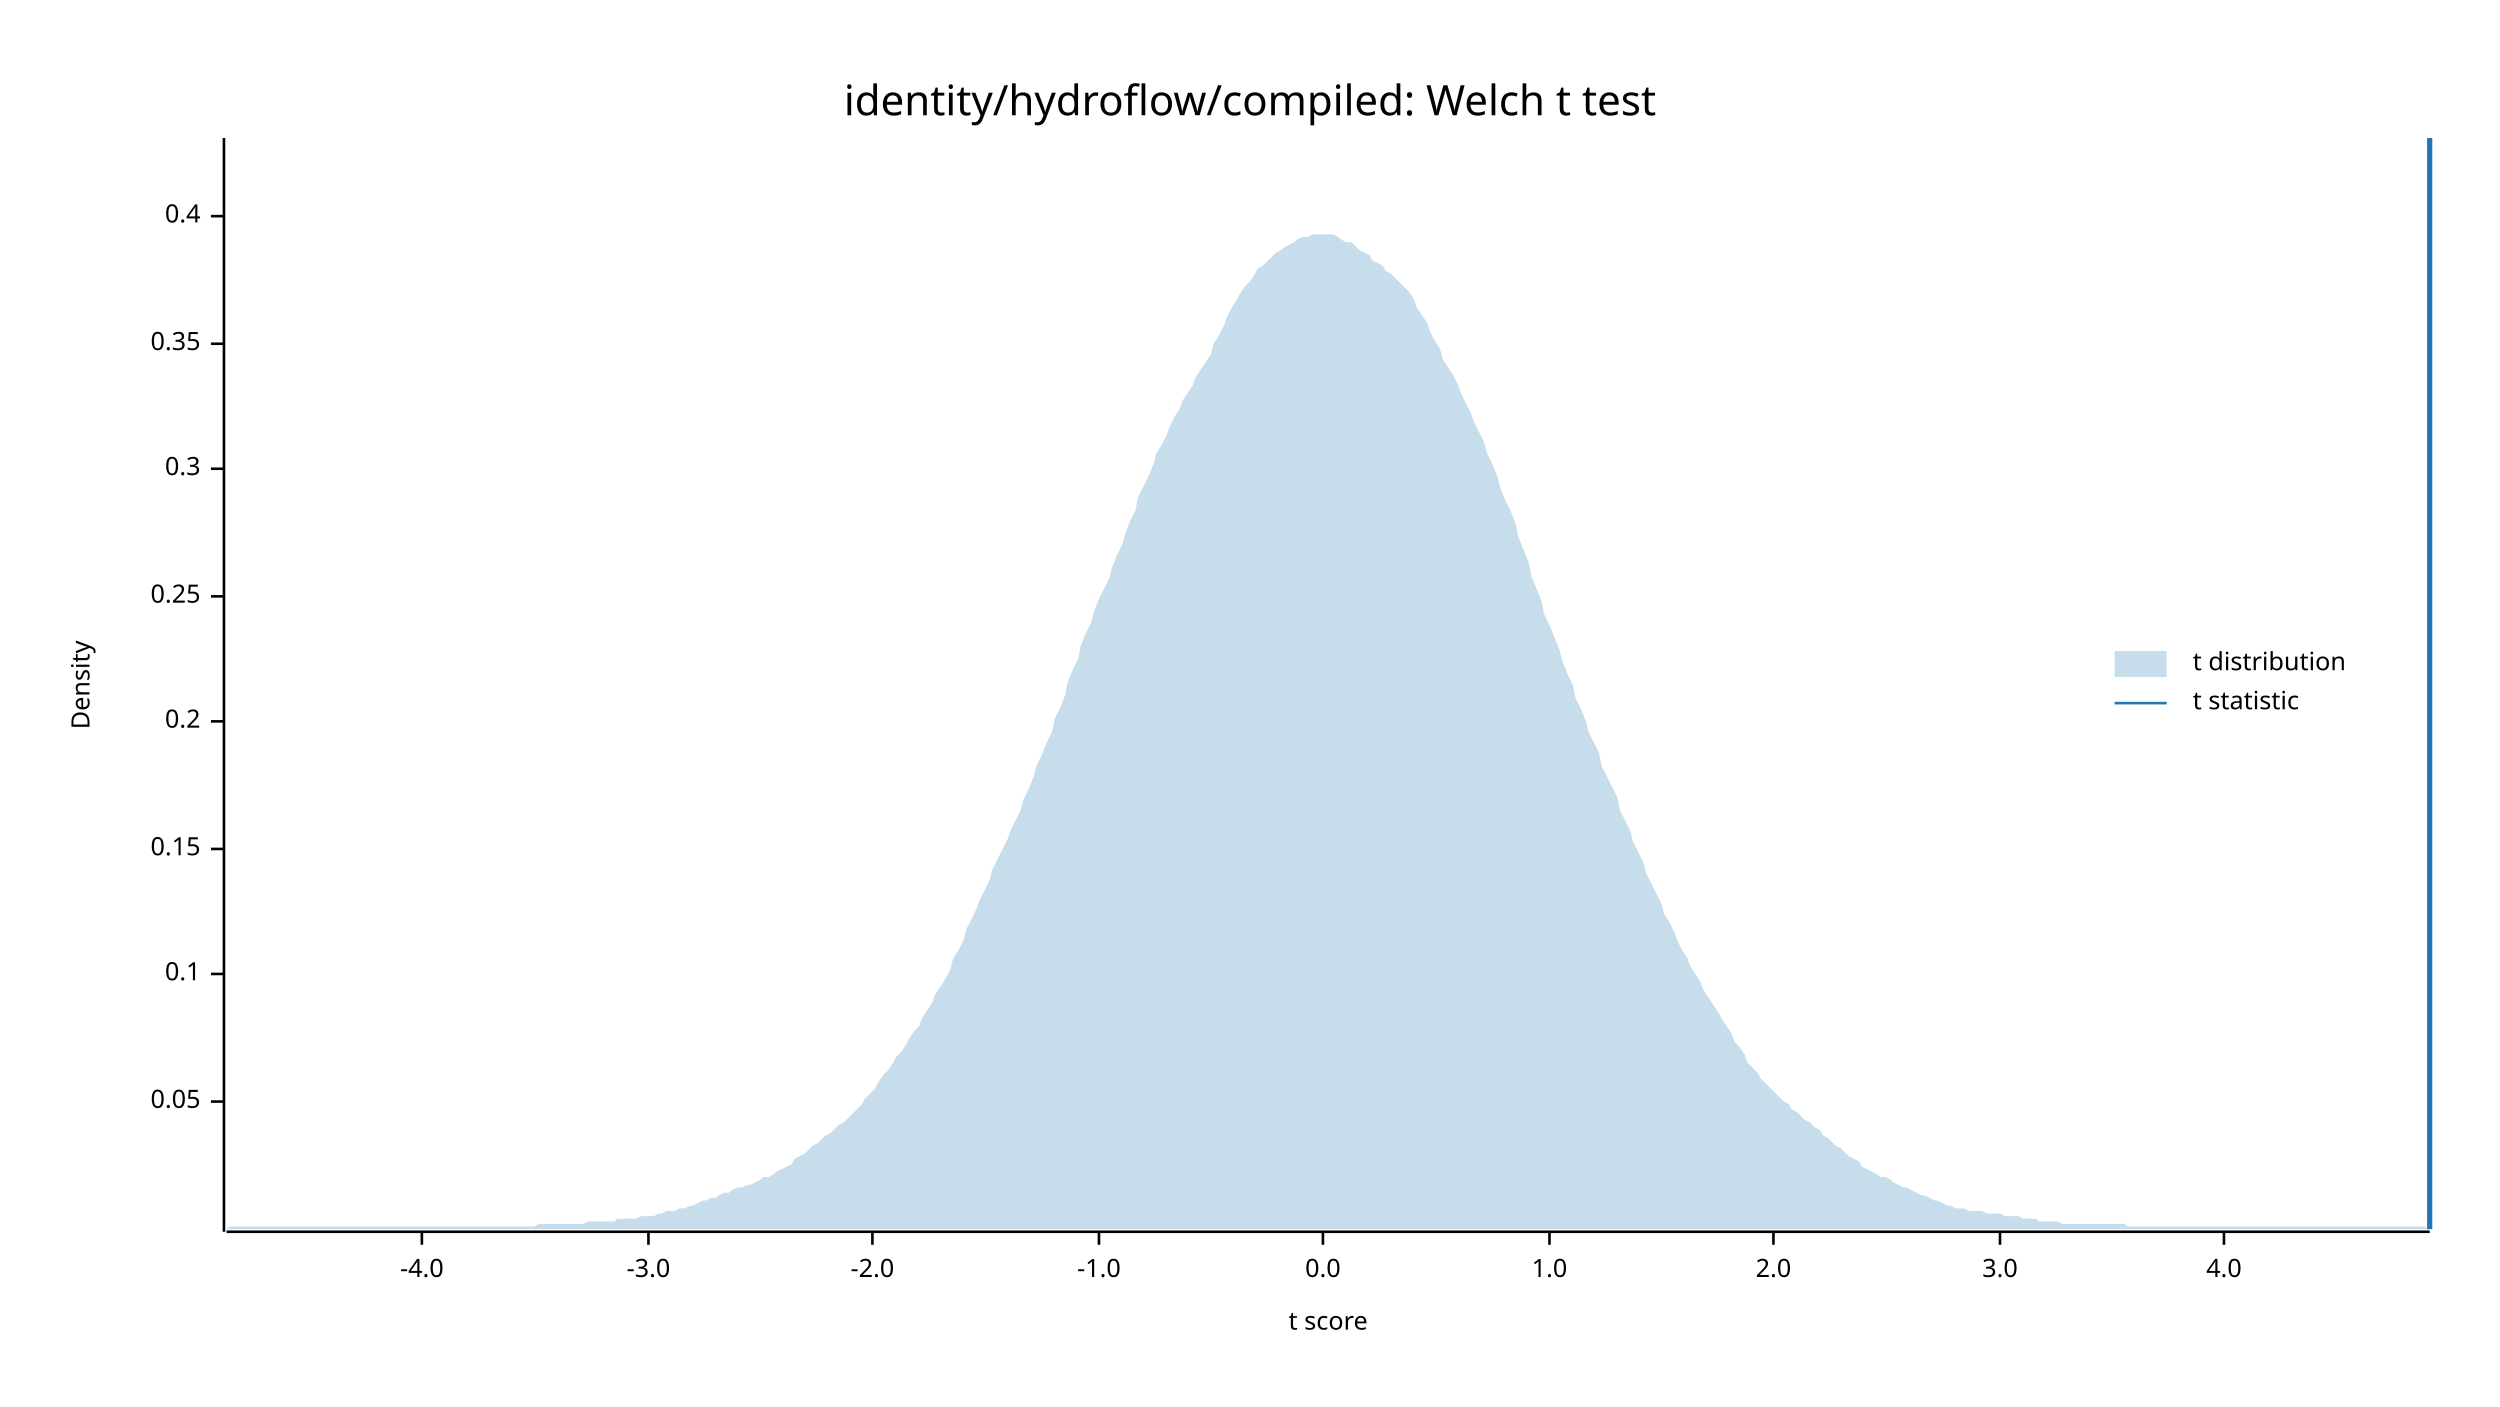
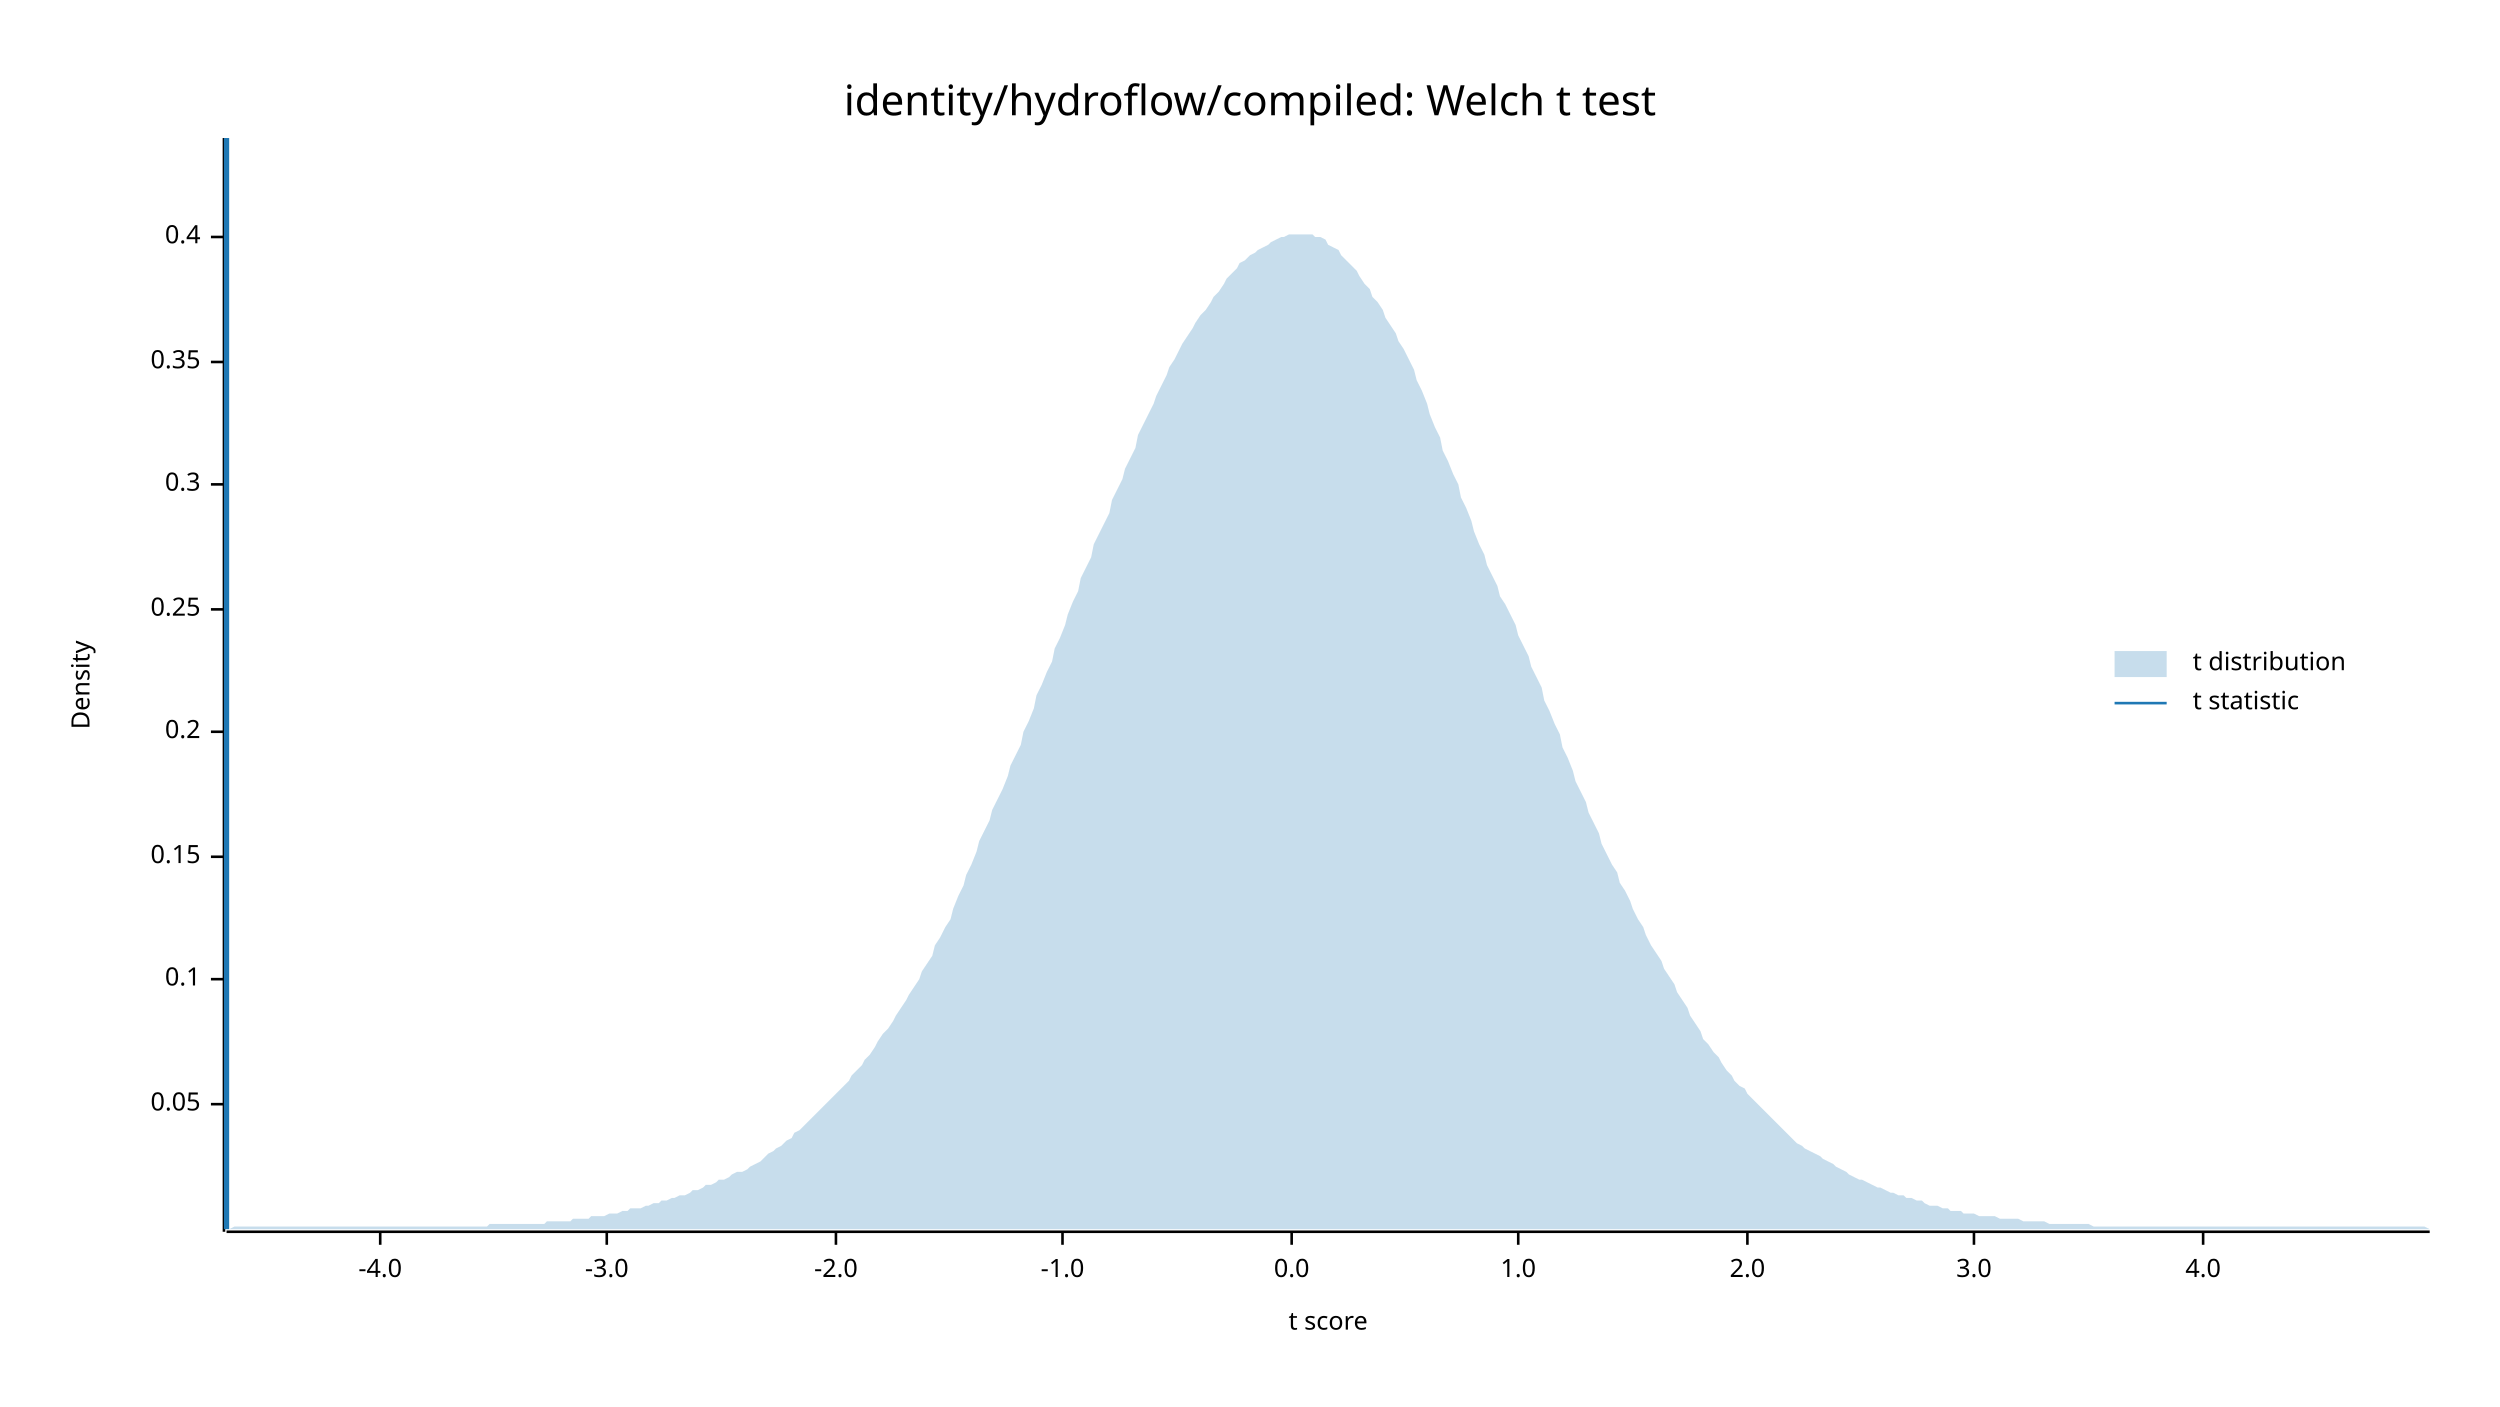
<svg xmlns="http://www.w3.org/2000/svg" width="960" height="540" viewBox="0 0 960 540">
  <text x="480" y="32" dy="0.76em" text-anchor="middle" font-family="sans-serif" font-size="16.129" opacity="1" fill="#000000">
identity/hydroflow/compiled: Welch t test
</text>
  <text x="27" y="263" dy="0.76em" text-anchor="middle" font-family="sans-serif" font-size="9.677" opacity="1" fill="#000000" transform="rotate(270, 27, 263)">
Density
</text>
  <text x="510" y="513" dy="-0.5ex" text-anchor="middle" font-family="sans-serif" font-size="9.677" opacity="1" fill="#000000">
t score
</text>
  <polyline fill="none" opacity="1" stroke="#000000" stroke-width="1" points="86,53 86,473 " />
-   <text x="77" y="423" dy="0.5ex" text-anchor="end" font-family="sans-serif" font-size="9.677" opacity="1" fill="#000000">
+   <text x="77" y="424" dy="0.5ex" text-anchor="end" font-family="sans-serif" font-size="9.677" opacity="1" fill="#000000">
0.05
</text>
-   <polyline fill="none" opacity="1" stroke="#000000" stroke-width="1" points="81,423 86,423 " />
-   <text x="77" y="374" dy="0.5ex" text-anchor="end" font-family="sans-serif" font-size="9.677" opacity="1" fill="#000000">
+   <polyline fill="none" opacity="1" stroke="#000000" stroke-width="1" points="81,424 86,424 " />
+   <text x="77" y="376" dy="0.5ex" text-anchor="end" font-family="sans-serif" font-size="9.677" opacity="1" fill="#000000">
0.1
</text>
-   <polyline fill="none" opacity="1" stroke="#000000" stroke-width="1" points="81,374 86,374 " />
-   <text x="77" y="326" dy="0.5ex" text-anchor="end" font-family="sans-serif" font-size="9.677" opacity="1" fill="#000000">
+   <polyline fill="none" opacity="1" stroke="#000000" stroke-width="1" points="81,376 86,376 " />
+   <text x="77" y="329" dy="0.5ex" text-anchor="end" font-family="sans-serif" font-size="9.677" opacity="1" fill="#000000">
0.15
</text>
-   <polyline fill="none" opacity="1" stroke="#000000" stroke-width="1" points="81,326 86,326 " />
-   <text x="77" y="277" dy="0.5ex" text-anchor="end" font-family="sans-serif" font-size="9.677" opacity="1" fill="#000000">
+   <polyline fill="none" opacity="1" stroke="#000000" stroke-width="1" points="81,329 86,329 " />
+   <text x="77" y="281" dy="0.5ex" text-anchor="end" font-family="sans-serif" font-size="9.677" opacity="1" fill="#000000">
0.2
</text>
-   <polyline fill="none" opacity="1" stroke="#000000" stroke-width="1" points="81,277 86,277 " />
-   <text x="77" y="229" dy="0.5ex" text-anchor="end" font-family="sans-serif" font-size="9.677" opacity="1" fill="#000000">
+   <polyline fill="none" opacity="1" stroke="#000000" stroke-width="1" points="81,281 86,281 " />
+   <text x="77" y="234" dy="0.5ex" text-anchor="end" font-family="sans-serif" font-size="9.677" opacity="1" fill="#000000">
0.25
</text>
-   <polyline fill="none" opacity="1" stroke="#000000" stroke-width="1" points="81,229 86,229 " />
-   <text x="77" y="180" dy="0.5ex" text-anchor="end" font-family="sans-serif" font-size="9.677" opacity="1" fill="#000000">
+   <polyline fill="none" opacity="1" stroke="#000000" stroke-width="1" points="81,234 86,234 " />
+   <text x="77" y="186" dy="0.5ex" text-anchor="end" font-family="sans-serif" font-size="9.677" opacity="1" fill="#000000">
0.3
</text>
-   <polyline fill="none" opacity="1" stroke="#000000" stroke-width="1" points="81,180 86,180 " />
-   <text x="77" y="132" dy="0.5ex" text-anchor="end" font-family="sans-serif" font-size="9.677" opacity="1" fill="#000000">
+   <polyline fill="none" opacity="1" stroke="#000000" stroke-width="1" points="81,186 86,186 " />
+   <text x="77" y="139" dy="0.5ex" text-anchor="end" font-family="sans-serif" font-size="9.677" opacity="1" fill="#000000">
0.35
</text>
-   <polyline fill="none" opacity="1" stroke="#000000" stroke-width="1" points="81,132 86,132 " />
-   <text x="77" y="83" dy="0.5ex" text-anchor="end" font-family="sans-serif" font-size="9.677" opacity="1" fill="#000000">
+   <polyline fill="none" opacity="1" stroke="#000000" stroke-width="1" points="81,139 86,139 " />
+   <text x="77" y="91" dy="0.5ex" text-anchor="end" font-family="sans-serif" font-size="9.677" opacity="1" fill="#000000">
0.4
</text>
-   <polyline fill="none" opacity="1" stroke="#000000" stroke-width="1" points="81,83 86,83 " />
+   <polyline fill="none" opacity="1" stroke="#000000" stroke-width="1" points="81,91 86,91 " />
  <polyline fill="none" opacity="1" stroke="#000000" stroke-width="1" points="87,473 933,473 " />
-   <text x="162" y="483" dy="0.76em" text-anchor="middle" font-family="sans-serif" font-size="9.677" opacity="1" fill="#000000">
+   <text x="146" y="483" dy="0.76em" text-anchor="middle" font-family="sans-serif" font-size="9.677" opacity="1" fill="#000000">
-4.0
</text>
-   <polyline fill="none" opacity="1" stroke="#000000" stroke-width="1" points="162,473 162,478 " />
-   <text x="249" y="483" dy="0.76em" text-anchor="middle" font-family="sans-serif" font-size="9.677" opacity="1" fill="#000000">
+   <polyline fill="none" opacity="1" stroke="#000000" stroke-width="1" points="146,473 146,478 " />
+   <text x="233" y="483" dy="0.76em" text-anchor="middle" font-family="sans-serif" font-size="9.677" opacity="1" fill="#000000">
-3.0
</text>
-   <polyline fill="none" opacity="1" stroke="#000000" stroke-width="1" points="249,473 249,478 " />
-   <text x="335" y="483" dy="0.76em" text-anchor="middle" font-family="sans-serif" font-size="9.677" opacity="1" fill="#000000">
+   <polyline fill="none" opacity="1" stroke="#000000" stroke-width="1" points="233,473 233,478 " />
+   <text x="321" y="483" dy="0.76em" text-anchor="middle" font-family="sans-serif" font-size="9.677" opacity="1" fill="#000000">
-2.0
</text>
-   <polyline fill="none" opacity="1" stroke="#000000" stroke-width="1" points="335,473 335,478 " />
-   <text x="422" y="483" dy="0.76em" text-anchor="middle" font-family="sans-serif" font-size="9.677" opacity="1" fill="#000000">
+   <polyline fill="none" opacity="1" stroke="#000000" stroke-width="1" points="321,473 321,478 " />
+   <text x="408" y="483" dy="0.76em" text-anchor="middle" font-family="sans-serif" font-size="9.677" opacity="1" fill="#000000">
-1.0
</text>
-   <polyline fill="none" opacity="1" stroke="#000000" stroke-width="1" points="422,473 422,478 " />
-   <text x="508" y="483" dy="0.76em" text-anchor="middle" font-family="sans-serif" font-size="9.677" opacity="1" fill="#000000">
+   <polyline fill="none" opacity="1" stroke="#000000" stroke-width="1" points="408,473 408,478 " />
+   <text x="496" y="483" dy="0.76em" text-anchor="middle" font-family="sans-serif" font-size="9.677" opacity="1" fill="#000000">
0.0
</text>
-   <polyline fill="none" opacity="1" stroke="#000000" stroke-width="1" points="508,473 508,478 " />
-   <text x="595" y="483" dy="0.76em" text-anchor="middle" font-family="sans-serif" font-size="9.677" opacity="1" fill="#000000">
+   <polyline fill="none" opacity="1" stroke="#000000" stroke-width="1" points="496,473 496,478 " />
+   <text x="583" y="483" dy="0.76em" text-anchor="middle" font-family="sans-serif" font-size="9.677" opacity="1" fill="#000000">
1.0
</text>
-   <polyline fill="none" opacity="1" stroke="#000000" stroke-width="1" points="595,473 595,478 " />
-   <text x="681" y="483" dy="0.76em" text-anchor="middle" font-family="sans-serif" font-size="9.677" opacity="1" fill="#000000">
+   <polyline fill="none" opacity="1" stroke="#000000" stroke-width="1" points="583,473 583,478 " />
+   <text x="671" y="483" dy="0.76em" text-anchor="middle" font-family="sans-serif" font-size="9.677" opacity="1" fill="#000000">
2.0
</text>
-   <polyline fill="none" opacity="1" stroke="#000000" stroke-width="1" points="681,473 681,478 " />
-   <text x="768" y="483" dy="0.76em" text-anchor="middle" font-family="sans-serif" font-size="9.677" opacity="1" fill="#000000">
+   <polyline fill="none" opacity="1" stroke="#000000" stroke-width="1" points="671,473 671,478 " />
+   <text x="758" y="483" dy="0.76em" text-anchor="middle" font-family="sans-serif" font-size="9.677" opacity="1" fill="#000000">
3.0
</text>
-   <polyline fill="none" opacity="1" stroke="#000000" stroke-width="1" points="768,473 768,478 " />
-   <text x="854" y="483" dy="0.76em" text-anchor="middle" font-family="sans-serif" font-size="9.677" opacity="1" fill="#000000">
+   <polyline fill="none" opacity="1" stroke="#000000" stroke-width="1" points="758,473 758,478 " />
+   <text x="846" y="483" dy="0.76em" text-anchor="middle" font-family="sans-serif" font-size="9.677" opacity="1" fill="#000000">
4.0
</text>
-   <polyline fill="none" opacity="1" stroke="#000000" stroke-width="1" points="854,473 854,478 " />
-   <polygon opacity="0.25" fill="#1F78B4" points="87,472 88,471 90,471 92,471 93,471 95,471 97,471 98,471 100,471 102,471 103,471 105,471 107,471 109,471 110,471 112,471 114,471 115,471 117,471 119,471 120,471 122,471 124,471 125,471 127,471 129,471 131,471 132,471 134,471 136,471 137,471 139,471 141,471 142,471 144,471 146,471 148,471 149,471 151,471 153,471 154,471 156,471 158,471 159,471 161,471 163,471 164,471 166,471 168,471 170,471 171,471 173,471 175,471 176,471 178,471 180,471 181,471 183,471 185,471 187,471 188,471 190,471 192,471 193,471 195,471 197,471 198,471 200,471 202,471 203,471 205,471 207,470 209,470 210,470 212,470 214,470 215,470 217,470 219,470 220,470 222,470 224,470 226,469 227,469 229,469 231,469 232,469 234,469 236,469 237,468 239,468 241,468 242,468 244,468 246,467 248,467 249,467 251,467 253,466 254,466 256,465 258,465 259,465 261,464 263,464 265,463 266,463 268,462 270,461 271,461 273,460 275,460 276,459 278,458 280,458 281,457 283,456 285,456 287,455 288,455 290,454 292,453 293,452 295,452 297,451 298,450 300,449 302,448 304,447 305,445 307,444 309,443 310,442 312,440 314,439 315,438 317,436 319,435 320,434 322,432 324,431 326,429 327,428 329,426 331,424 332,422 334,420 336,418 337,416 339,413 341,411 343,408 344,406 346,404 348,401 349,399 351,396 353,394 354,391 356,388 358,385 359,382 361,379 363,376 365,372 366,368 368,365 370,361 371,357 373,353 375,349 376,346 378,342 380,338 381,334 383,330 385,326 387,322 388,319 390,315 392,311 393,307 395,303 397,298 398,294 400,290 402,285 404,281 405,276 407,272 409,267 410,262 412,257 414,253 415,248 417,243 419,239 420,235 422,230 424,226 426,222 427,218 429,213 431,209 432,205 434,200 436,196 437,191 439,187 441,183 443,178 444,174 446,171 448,167 449,164 451,160 453,157 454,154 456,151 458,148 459,145 461,142 463,139 465,136 466,132 468,129 470,125 471,122 473,118 475,115 476,113 478,110 480,108 482,105 483,103 485,102 487,100 488,99 490,97 492,96 493,95 495,94 497,93 498,92 500,91 502,91 504,90 505,90 507,90 509,90 510,90 512,90 514,91 515,92 517,93 519,93 521,95 522,96 524,97 526,98 527,100 529,101 531,102 532,104 534,105 536,107 537,108 539,110 541,112 543,115 544,118 546,121 548,124 549,127 551,131 553,134 554,138 556,141 558,144 560,148 561,151 563,155 565,159 566,162 568,166 570,170 571,174 573,178 575,183 576,187 578,192 580,196 582,201 583,206 585,211 587,216 588,221 590,226 592,231 593,236 595,240 597,245 599,250 600,254 602,259 604,263 605,268 607,272 609,277 610,281 612,285 614,289 615,294 617,298 619,302 621,306 622,311 624,315 626,319 627,323 629,327 631,331 632,335 634,339 636,343 638,347 639,351 641,354 643,358 644,361 646,365 648,368 649,371 651,374 653,377 654,380 656,383 658,386 660,389 661,391 663,394 665,397 666,400 668,402 670,405 671,408 673,410 675,412 676,414 678,416 680,418 682,420 683,421 685,423 687,424 688,426 690,427 692,429 693,430 695,431 697,433 699,434 700,436 702,437 704,439 705,440 707,441 709,443 710,444 712,445 714,446 715,448 717,449 719,450 721,451 722,452 724,452 726,453 727,454 729,455 731,456 732,456 734,457 736,458 738,459 739,459 741,460 743,461 744,461 746,462 748,463 749,463 751,464 753,464 754,464 756,465 758,465 760,465 761,465 763,466 765,466 766,466 768,466 770,467 771,467 773,467 775,467 777,468 778,468 780,468 782,468 783,469 785,469 787,469 788,469 790,469 792,470 793,470 795,470 797,470 799,470 800,470 802,470 804,470 805,470 807,470 809,470 810,470 812,470 814,470 816,470 817,471 819,471 821,471 822,471 824,471 826,471 827,471 829,471 831,471 832,471 834,471 836,471 838,471 839,471 841,471 843,471 844,471 846,471 848,471 849,471 851,471 853,471 855,471 856,471 858,471 860,471 861,471 863,471 865,471 866,471 868,471 870,471 871,471 873,471 875,471 877,471 878,471 880,471 882,471 883,471 885,471 887,471 888,471 890,471 892,471 894,471 895,471 897,471 899,471 900,471 902,471 904,471 905,471 907,471 909,471 910,471 912,471 914,471 916,471 917,471 919,471 921,471 922,471 924,471 926,471 927,471 929,471 931,471 933,472 933,472 87,472 " />
-   <polyline fill="none" opacity="1" stroke="#1F78B4" stroke-width="2" points="933,472 933,53 " />
+   <polyline fill="none" opacity="1" stroke="#000000" stroke-width="1" points="846,473 846,478 " />
+   <polygon opacity="0.25" fill="#1F78B4" points="87,472 88,472 90,471 92,471 93,471 95,471 97,471 98,471 100,471 102,471 103,471 105,471 107,471 109,471 110,471 112,471 114,471 115,471 117,471 119,471 120,471 122,471 124,471 125,471 127,471 129,471 131,471 132,471 134,471 136,471 137,471 139,471 141,471 142,471 144,471 146,471 148,471 149,471 151,471 153,471 154,471 156,471 158,471 159,471 161,471 163,471 164,471 166,471 168,471 170,471 171,471 173,471 175,471 176,471 178,471 180,471 181,471 183,471 185,471 187,471 188,470 190,470 192,470 193,470 195,470 197,470 198,470 200,470 202,470 203,470 205,470 207,470 209,470 210,469 212,469 214,469 215,469 217,469 219,469 220,468 222,468 224,468 226,468 227,467 229,467 231,467 232,467 234,466 236,466 237,466 239,465 241,465 242,464 244,464 246,464 248,463 249,463 251,462 253,462 254,461 256,461 258,460 259,460 261,459 263,459 265,458 266,457 268,457 270,456 271,455 273,455 275,454 276,453 278,453 280,452 281,451 283,450 285,450 287,449 288,448 290,447 292,446 293,445 295,443 297,442 298,441 300,440 302,438 304,437 305,435 307,434 309,432 310,431 312,429 314,427 315,426 317,424 319,422 320,421 322,419 324,417 326,415 327,413 329,411 331,409 332,407 334,405 336,402 337,400 339,397 341,395 343,392 344,390 346,387 348,384 349,382 351,379 353,376 354,373 356,370 358,367 359,363 361,360 363,356 365,353 366,349 368,344 370,340 371,336 373,332 375,327 376,323 378,319 380,315 381,311 383,307 385,303 387,298 388,294 390,290 392,286 393,281 395,277 397,272 398,267 400,263 402,258 404,254 405,249 407,245 409,240 410,236 412,231 414,227 415,222 417,218 419,214 420,209 422,205 424,201 426,197 427,192 429,188 431,184 432,180 434,176 436,172 437,167 439,163 441,159 443,155 444,152 446,148 448,144 449,141 451,138 453,134 454,132 456,129 458,126 459,124 461,121 463,119 465,116 466,114 468,112 470,109 471,107 473,105 475,103 476,101 478,100 480,98 482,97 483,96 485,95 487,94 488,93 490,92 492,91 493,91 495,90 497,90 498,90 500,90 502,90 504,90 505,91 507,91 509,92 510,94 512,95 514,96 515,98 517,100 519,102 521,104 522,106 524,109 526,111 527,114 529,116 531,119 532,122 534,125 536,128 537,131 539,134 541,138 543,142 544,146 546,150 548,155 549,159 551,164 553,168 554,173 556,177 558,182 560,186 561,191 563,195 565,200 566,204 568,209 570,213 571,217 573,221 575,225 576,229 578,232 580,236 582,240 583,244 585,248 587,252 588,256 590,260 592,264 593,269 595,273 597,278 599,282 600,287 602,291 604,296 605,300 607,304 609,308 610,312 612,316 614,320 615,324 617,328 619,332 621,335 622,339 624,342 626,346 627,349 629,353 631,356 632,359 634,363 636,366 638,369 639,372 641,375 643,378 644,381 646,384 648,387 649,390 651,393 653,396 654,399 656,401 658,404 660,406 661,408 663,411 665,413 666,415 668,417 670,418 671,420 673,422 675,424 676,425 678,427 680,429 682,431 683,432 685,434 687,436 688,437 690,439 692,440 693,441 695,442 697,443 699,444 700,445 702,446 704,447 705,448 707,449 709,450 710,451 712,452 714,453 715,453 717,454 719,455 721,456 722,456 724,457 726,458 727,458 729,459 731,459 732,460 734,460 736,461 738,461 739,462 741,463 743,463 744,463 746,464 748,464 749,465 751,465 753,465 754,466 756,466 758,466 760,467 761,467 763,467 765,467 766,467 768,468 770,468 771,468 773,468 775,468 777,469 778,469 780,469 782,469 783,469 785,469 787,470 788,470 790,470 792,470 793,470 795,470 797,470 799,470 800,470 802,470 804,471 805,471 807,471 809,471 810,471 812,471 814,471 816,471 817,471 819,471 821,471 822,471 824,471 826,471 827,471 829,471 831,471 832,471 834,471 836,471 838,471 839,471 841,471 843,471 844,471 846,471 848,471 849,471 851,471 853,471 855,471 856,471 858,471 860,471 861,471 863,471 865,471 866,471 868,471 870,471 871,471 873,471 875,471 877,471 878,471 880,471 882,471 883,471 885,471 887,471 888,471 890,471 892,471 894,471 895,471 897,471 899,471 900,471 902,471 904,471 905,471 907,471 909,471 910,471 912,471 914,471 916,471 917,471 919,471 921,471 922,471 924,471 926,471 927,471 929,471 931,471 933,472 933,472 87,472 " />
+   <polyline fill="none" opacity="1" stroke="#1F78B4" stroke-width="2" points="87,472 87,53 " />
  <text x="842" y="250" dy="0.76em" text-anchor="start" font-family="sans-serif" font-size="9.677" opacity="1" fill="#000000">
t distribution
</text>
  <text x="842" y="265" dy="0.76em" text-anchor="start" font-family="sans-serif" font-size="9.677" opacity="1" fill="#000000">
t statistic
</text>
  <rect x="812" y="250" width="20" height="10" opacity="0.25" fill="#1F78B4" stroke="none" />
  <polyline fill="none" opacity="1" stroke="#1F78B4" stroke-width="1" points="812,270 832,270 " />
</svg>
